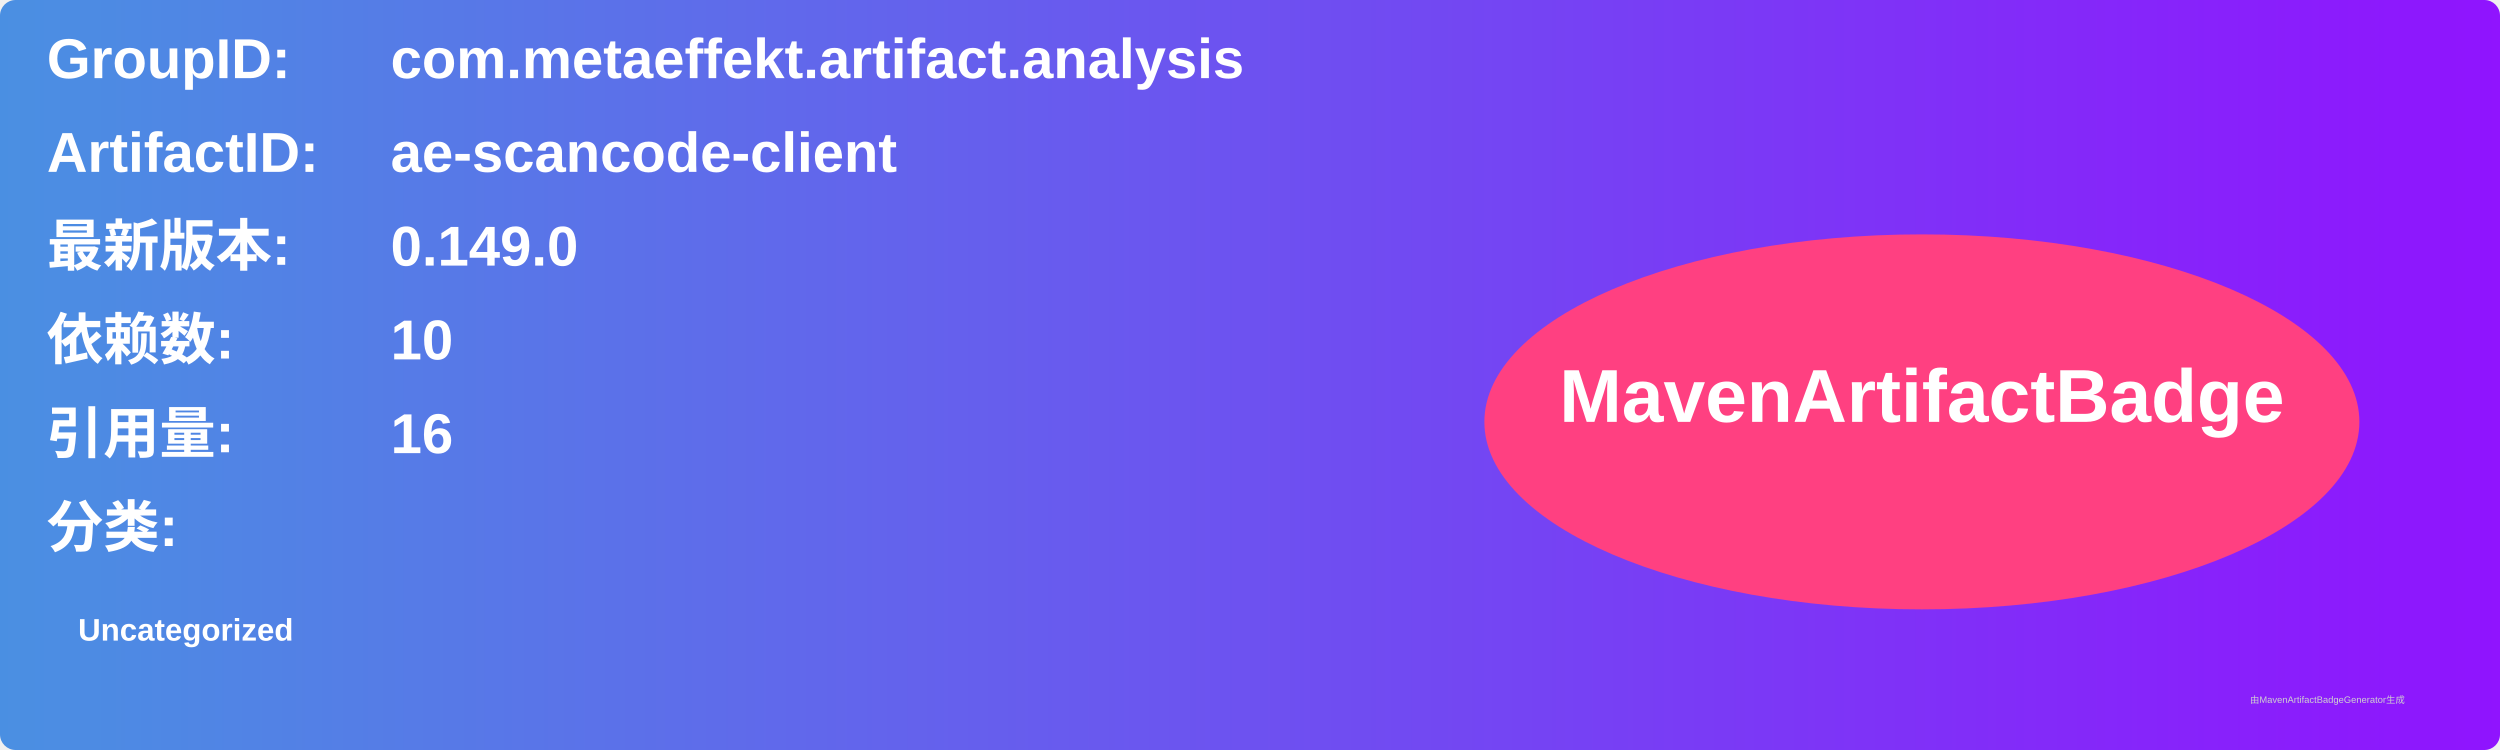
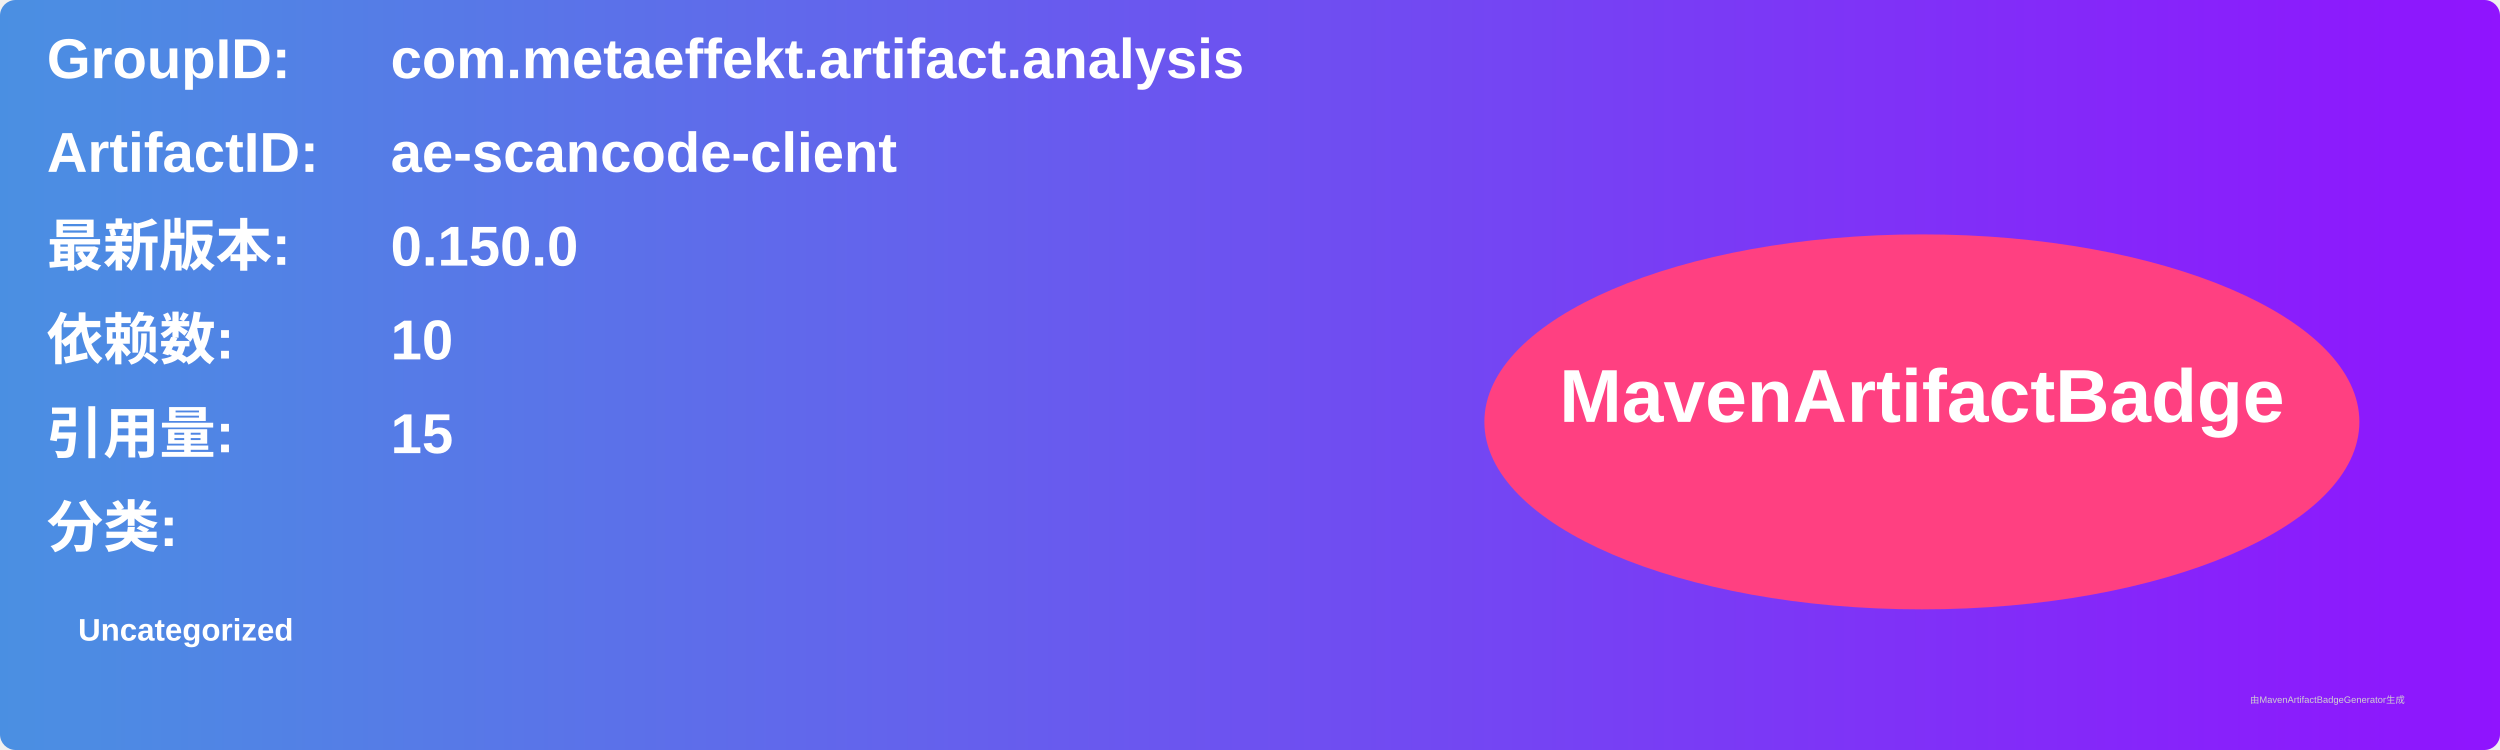
<svg xmlns="http://www.w3.org/2000/svg" width="800" height="240" viewBox="0 0 800 240">
  <linearGradient id="grad" x1="0%" y1="0%" x2="100%" y2="0%">
    <stop offset="0%" stop-color="#4a90e2" />
    <stop offset="100%" stop-color="#9013fe" />
  </linearGradient>
  <rect width="100%" height="100%" rx="5" ry="5" fill="url(#grad)" />
  <g transform="translate(15, 15)">
    <text x="0" y="10" font-family="Arial" font-size="18" fill="white" font-weight="bold" width="260">GroupID:</text>
    <text x="110" y="10" font-family="Arial" font-size="18" fill="white" font-weight="bold" width="460">com.metaeffekt.artifact.analysis</text>
    <text x="0" y="40" font-family="Arial" font-size="18" fill="white" font-weight="bold" width="260">ArtifactID:</text>
    <text x="110" y="40" font-family="Arial" font-size="18" fill="white" font-weight="bold" width="460">ae-scancode-client</text>
    <text x="0" y="70" font-family="Arial" font-size="18" fill="white" font-weight="bold">最新版本:</text>
    <text x="110" y="70" font-family="Arial" font-size="18" fill="white" font-weight="bold">
-       <tspan font-weight="bold">0.149.0</tspan>
+       <tspan font-weight="bold">0.150.0</tspan>
    </text>
    <text x="0" y="100" font-family="Arial" font-size="18" fill="white" font-weight="bold">依赖数: </text>
    <text x="110" y="100" font-family="Arial" font-size="18" fill="white">
      <tspan font-weight="bold">10</tspan>
    </text>
    <text x="0" y="130" font-family="Arial" font-size="18" fill="white" font-weight="bold">引用量: </text>
    <text x="110" y="130" font-family="Arial" font-size="18" fill="white">
-       <tspan font-weight="bold">16</tspan>
+       <tspan font-weight="bold">15</tspan>
    </text>
    <text x="0" y="160" font-family="Arial" font-size="18" fill="white" font-weight="bold">分类:</text>
    <text x="10" y="190" font-family="Arial" font-size="10" fill="white">
      <tspan font-weight="bold">Uncategorized</tspan>
    </text>
    <ellipse cx="600" cy="120" rx="140" ry="60" fill="#ff4081" />
    <text x="600" y="120" text-anchor="middle" font-family="Arial" font-size="24" fill="white" font-weight="bold">MavenArtifactBadge</text>
  </g>
  <text x="720" y="225" font-family="Arial" font-size="3" fill="#d0d0d0">由MavenArtifactBadgeGenerator生成</text>
</svg>
